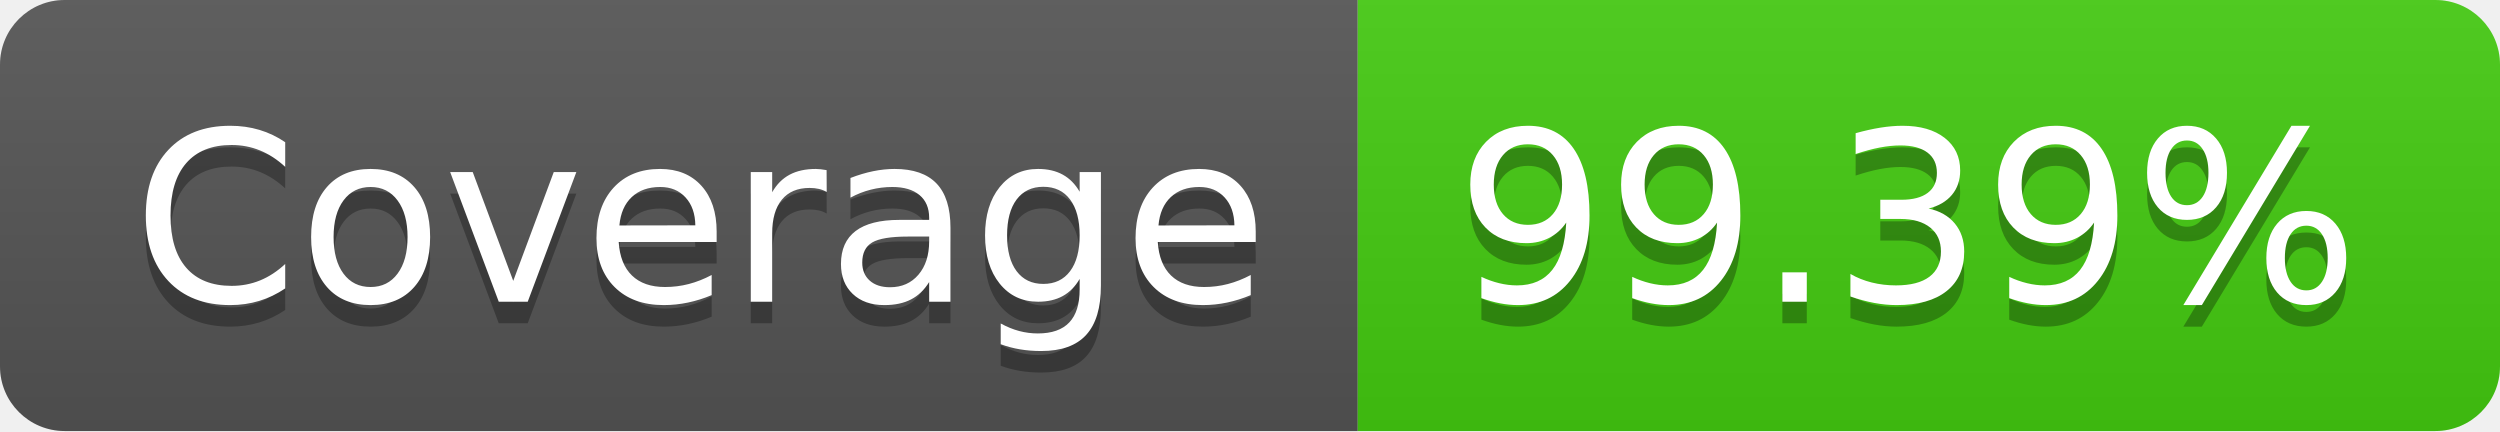
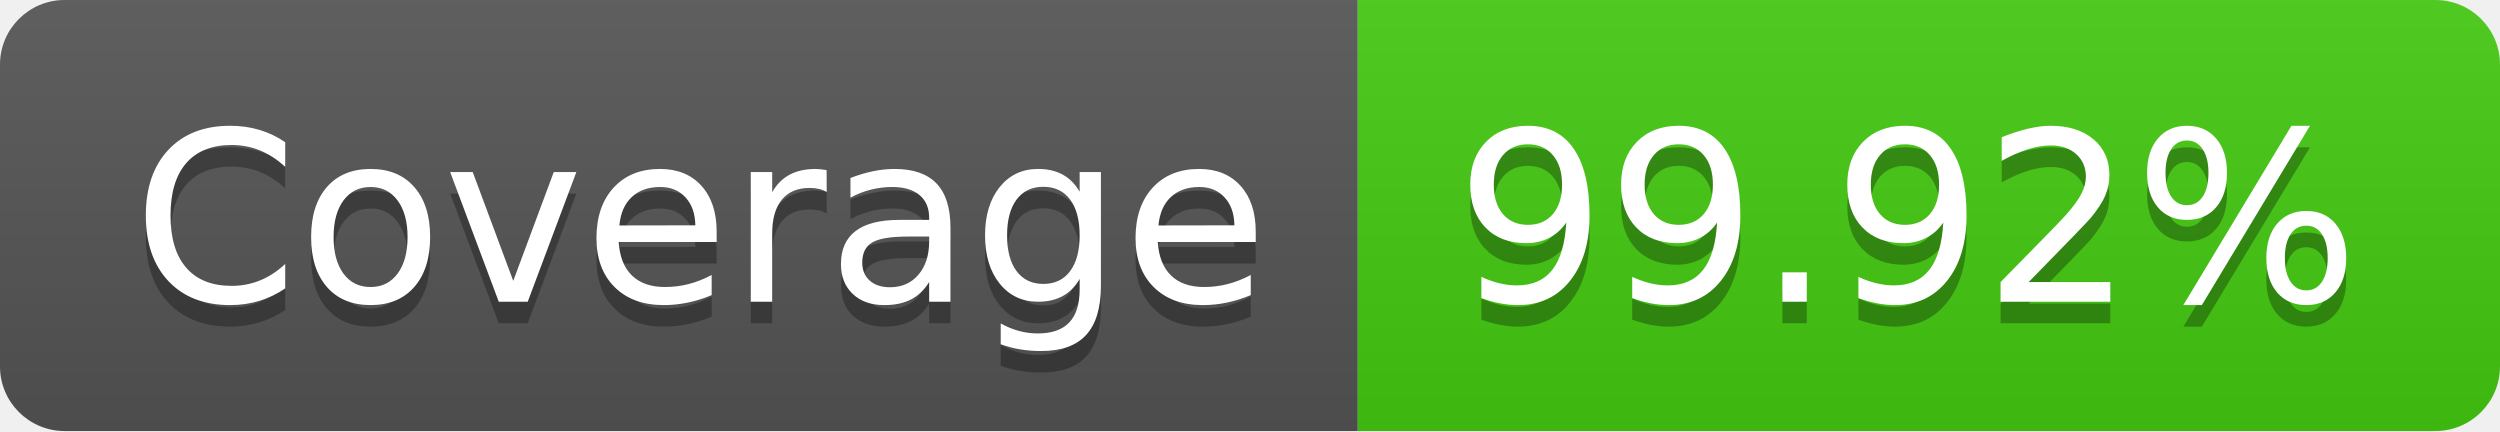
- <svg xmlns="http://www.w3.org/2000/svg" width="116" height="20" role="img" aria-label="Coverage: 99.39%">
+ <svg xmlns="http://www.w3.org/2000/svg" width="116" height="20" role="img" aria-label="Coverage: 99.92%">
  <linearGradient id="s" x2="0" y2="100%">
    <stop offset="0" stop-color="#bbb" stop-opacity=".1" />
    <stop offset="1" stop-opacity=".1" />
  </linearGradient>
  <clipPath id="r">
    <rect width="116" height="20" rx="3" fill="#fff" />
  </clipPath>
  <g clip-path="url(#r)">
    <rect width="63" height="20" fill="#555" />
    <rect x="63" width="53" height="20" fill="#4c1" />
    <rect width="116" height="20" fill="url(#s)" />
  </g>
  <g fill="#fff" text-anchor="middle" font-family="Verdana,Geneva,DejaVu Sans,sans-serif" text-rendering="geometricPrecision" font-size="110">
    <text aria-hidden="true" x="325" y="150" fill="#010101" fill-opacity=".3" transform="scale(.1)" textLength="530">Coverage</text>
    <text x="325" y="140" transform="scale(.1)" fill="#fff" textLength="530">Coverage</text>
-     <text aria-hidden="true" x="885" y="150" fill="#010101" fill-opacity=".3" transform="scale(.1)" textLength="430">99.39%</text>
-     <text x="885" y="140" transform="scale(.1)" fill="#fff" textLength="430">99.39%</text>
+     <text aria-hidden="true" x="885" y="150" fill="#010101" fill-opacity=".3" transform="scale(.1)" textLength="430">99.92%</text>
+     <text x="885" y="140" transform="scale(.1)" fill="#fff" textLength="430">99.92%</text>
  </g>
</svg>
